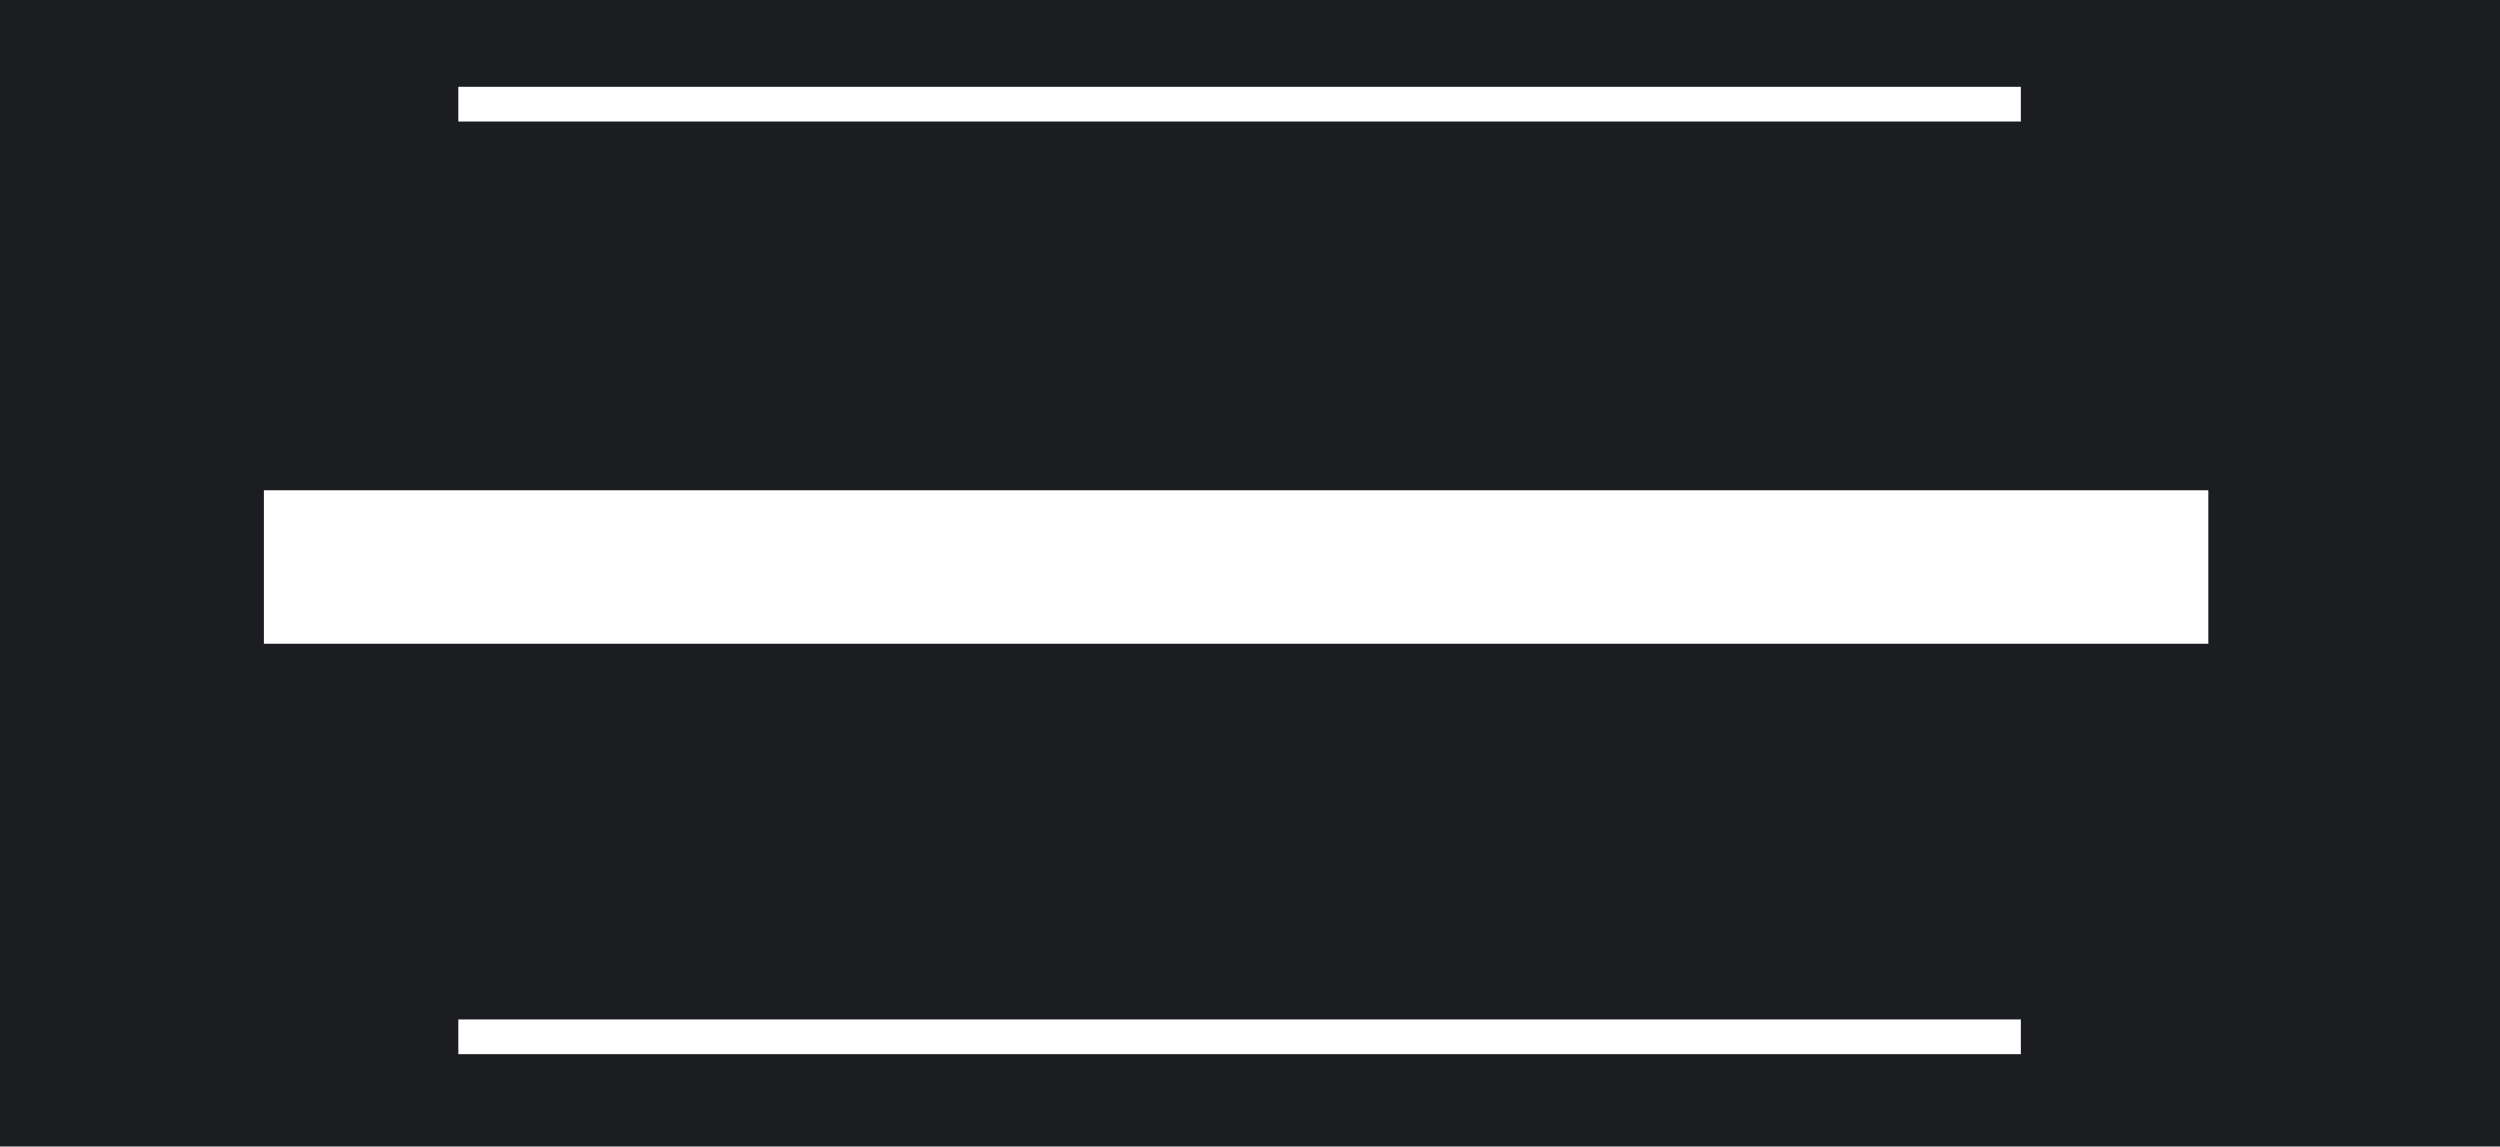
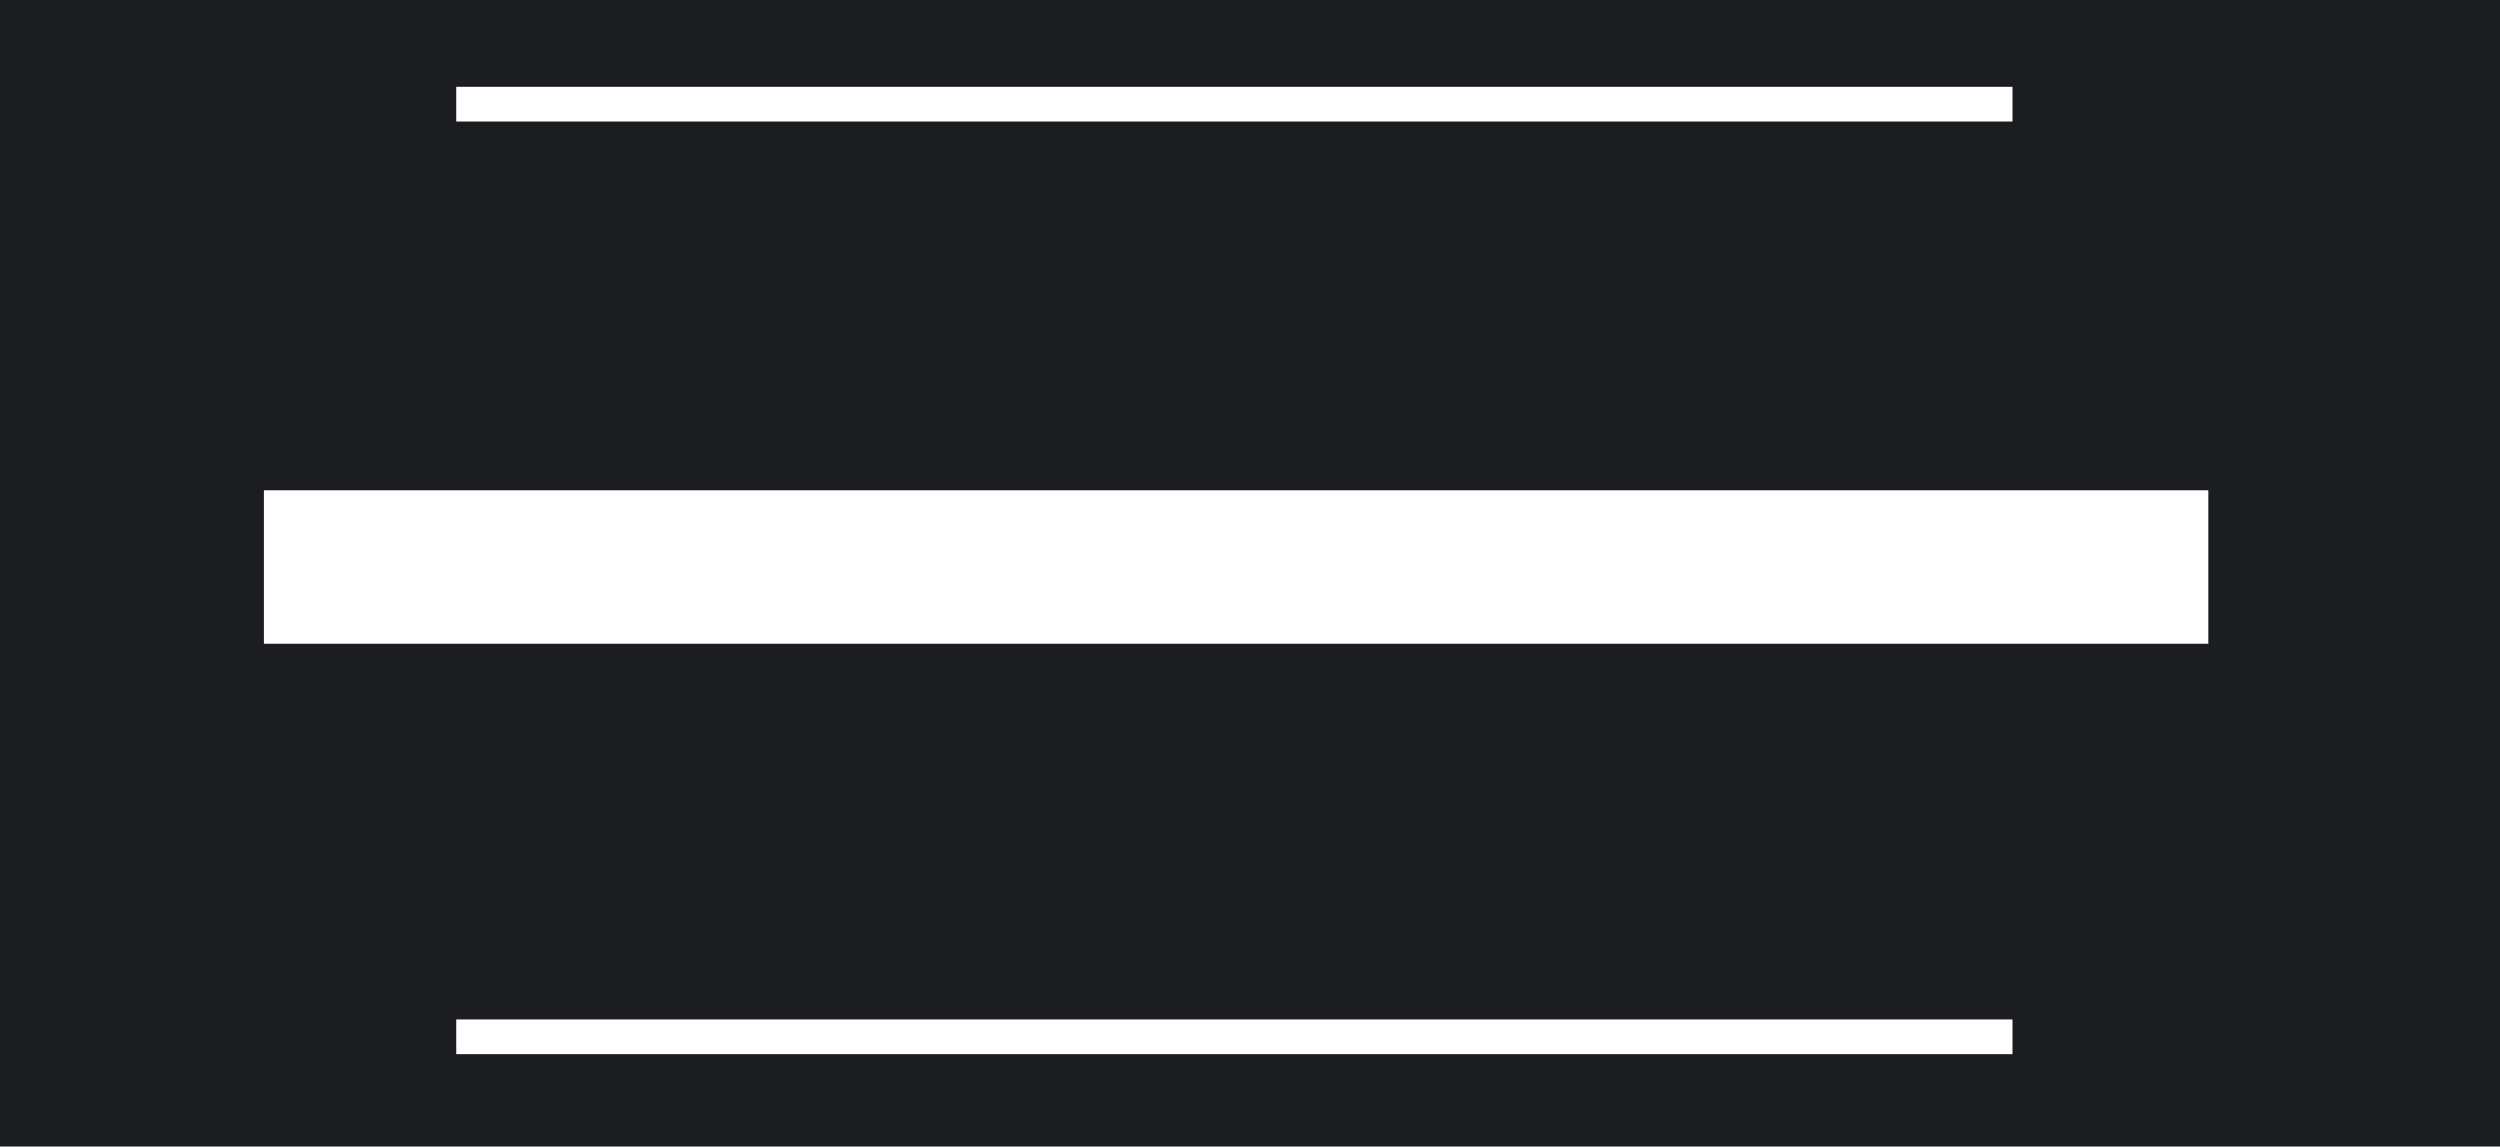
<svg xmlns="http://www.w3.org/2000/svg" width="360.0mm" height="165.1mm" viewBox="0 0 360.0 165.1">
-   <path id="plate" fill="#1b1d20" fill-rule="evenodd" d="M0,0 H360.0 V165.1 H0 Z M66.00,12.50 h225.00 v5.00 h-225.00 Z M66.00,146.80 h225.00 v5.00 h-225.00 Z M38.00,70.60 h280.00 v22.10 h-280.00 Z" />
+   <path id="plate" fill="#1b1d20" fill-rule="evenodd" d="M0,0 H360.0 V165.1 H0 Z M65.70,12.50 h224.10 v5.00 h-224.10 Z M65.70,146.80 h224.10 v5.00 h-224.10 Z M38.00,70.60 h280.00 v22.10 h-280.00 Z" />
</svg>
